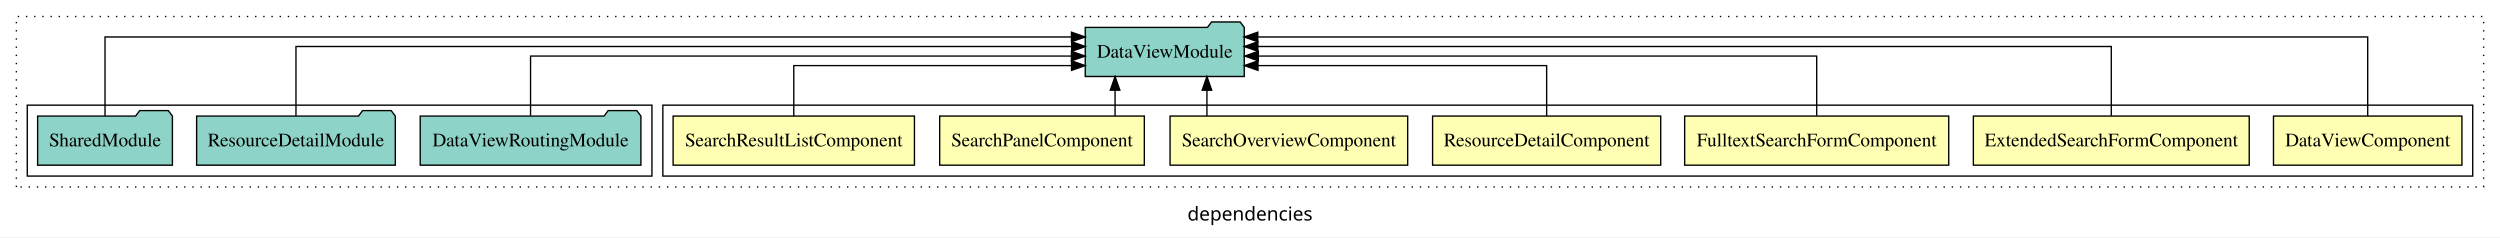
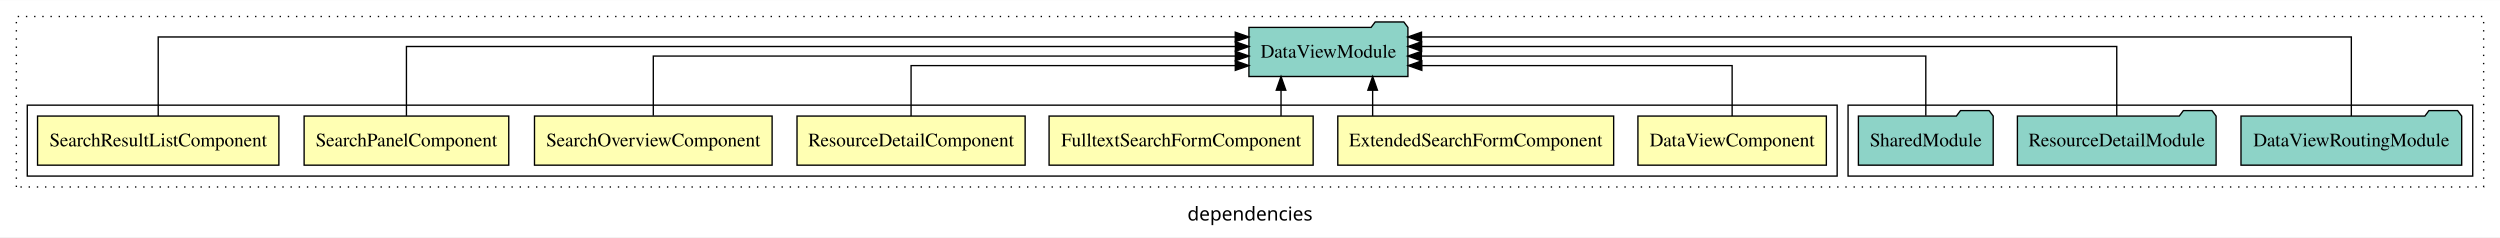
<svg xmlns="http://www.w3.org/2000/svg" width="1833pt" height="174pt" viewBox="0.00 0.00 1833.00 173.80">
  <g id="graph0" class="graph" transform="scale(1 1) rotate(0) translate(4 169.8)">
    <polygon fill="white" stroke="transparent" points="-4,4 -4,-169.8 1829,-169.8 1829,4 -4,4" />
    <text text-anchor="middle" x="912.5" y="-8.2" font-family="sans-serif" font-size="14.00">dependencies</text>
    <g id="clust1" class="cluster">
      <polygon fill="none" stroke="black" stroke-dasharray="1,5" points="8,-32.8 8,-157.8 1817,-157.8 1817,-32.8 8,-32.8" />
    </g>
+     <g id="clust10" class="cluster">
+       <polygon fill="none" stroke="black" points="1351,-40.8 1351,-92.8 1809,-92.8 1809,-40.8 1351,-40.8" />
+     </g>
    <g id="clust2" class="cluster">
-       <polygon fill="none" stroke="black" points="482,-40.8 482,-92.8 1809,-92.8 1809,-40.8 482,-40.8" />
-     </g>
-     <g id="clust10" class="cluster">
-       <polygon fill="none" stroke="black" points="16,-40.8 16,-92.8 474,-92.8 474,-40.8 16,-40.8" />
+       <polygon fill="none" stroke="black" points="16,-40.8 16,-92.8 1343,-92.8 1343,-40.8 16,-40.8" />
    </g>
    <g id="node1" class="node">
-       <polygon fill="#ffffb3" stroke="black" points="1801.08,-84.8 1662.92,-84.8 1662.92,-48.8 1801.08,-48.8 1801.08,-84.8" />
-       <text text-anchor="middle" x="1732" y="-62.6" font-family="Times,serif" font-size="14.00">DataViewComponent</text>
+       <polygon fill="#ffffb3" stroke="black" points="1335.08,-84.8 1196.92,-84.8 1196.92,-48.8 1335.08,-48.8 1335.08,-84.8" />
+       <text text-anchor="middle" x="1266" y="-62.6" font-family="Times,serif" font-size="14.00">DataViewComponent</text>
    </g>
    <g id="node8" class="node">
-       <polygon fill="#8dd3c7" stroke="black" points="908.29,-149.8 905.29,-153.8 884.29,-153.8 881.29,-149.8 791.71,-149.8 791.71,-113.8 908.29,-113.8 908.29,-149.8" />
-       <text text-anchor="middle" x="850" y="-127.6" font-family="Times,serif" font-size="14.00">DataViewModule</text>
+       <polygon fill="#8dd3c7" stroke="black" points="1028.29,-149.8 1025.29,-153.8 1004.29,-153.8 1001.29,-149.8 911.71,-149.8 911.71,-113.8 1028.29,-113.8 1028.29,-149.8" />
+       <text text-anchor="middle" x="970" y="-127.6" font-family="Times,serif" font-size="14.00">DataViewModule</text>
    </g>
    <g id="edge1" class="edge">
-       <path fill="none" stroke="black" d="M1732,-84.81C1732,-107.29 1732,-142.8 1732,-142.8 1732,-142.8 918.21,-142.8 918.21,-142.8" />
-       <polygon fill="black" stroke="black" points="918.21,-139.3 908.21,-142.8 918.21,-146.3 918.21,-139.3" />
+       <path fill="none" stroke="black" d="M1266,-84.81C1266,-100.85 1266,-121.8 1266,-121.8 1266,-121.8 1038.48,-121.8 1038.48,-121.8" />
+       <polygon fill="black" stroke="black" points="1038.48,-118.3 1028.48,-121.8 1038.48,-125.3 1038.48,-118.3" />
    </g>
    <g id="node2" class="node">
-       <polygon fill="#ffffb3" stroke="black" points="1645.13,-84.8 1442.87,-84.8 1442.87,-48.8 1645.13,-48.8 1645.13,-84.8" />
-       <text text-anchor="middle" x="1544" y="-62.6" font-family="Times,serif" font-size="14.00">ExtendedSearchFormComponent</text>
+       <polygon fill="#ffffb3" stroke="black" points="1179.13,-84.8 976.87,-84.8 976.87,-48.8 1179.13,-48.8 1179.13,-84.8" />
+       <text text-anchor="middle" x="1078" y="-62.6" font-family="Times,serif" font-size="14.00">ExtendedSearchFormComponent</text>
    </g>
    <g id="edge2" class="edge">
-       <path fill="none" stroke="black" d="M1544,-84.93C1544,-105.37 1544,-135.8 1544,-135.8 1544,-135.8 918.27,-135.8 918.27,-135.8" />
-       <polygon fill="black" stroke="black" points="918.27,-132.3 908.27,-135.8 918.27,-139.3 918.27,-132.3" />
+       <path fill="none" stroke="black" d="M1002.42,-84.91C1002.42,-84.91 1002.42,-103.79 1002.42,-103.79" />
+       <polygon fill="black" stroke="black" points="998.92,-103.79 1002.42,-113.79 1005.92,-103.79 998.92,-103.79" />
    </g>
    <g id="node3" class="node">
-       <polygon fill="#ffffb3" stroke="black" points="1424.81,-84.8 1231.19,-84.8 1231.19,-48.8 1424.81,-48.8 1424.81,-84.8" />
-       <text text-anchor="middle" x="1328" y="-62.6" font-family="Times,serif" font-size="14.00">FulltextSearchFormComponent</text>
+       <polygon fill="#ffffb3" stroke="black" points="958.81,-84.8 765.19,-84.8 765.19,-48.8 958.81,-48.8 958.81,-84.8" />
+       <text text-anchor="middle" x="862" y="-62.6" font-family="Times,serif" font-size="14.00">FulltextSearchFormComponent</text>
    </g>
    <g id="edge3" class="edge">
-       <path fill="none" stroke="black" d="M1328,-85.07C1328,-103.36 1328,-128.8 1328,-128.8 1328,-128.8 918.61,-128.8 918.61,-128.8" />
-       <polygon fill="black" stroke="black" points="918.61,-125.3 908.61,-128.8 918.61,-132.3 918.61,-125.3" />
+       <path fill="none" stroke="black" d="M935.25,-84.91C935.25,-84.91 935.25,-103.79 935.25,-103.79" />
+       <polygon fill="black" stroke="black" points="931.75,-103.79 935.25,-113.79 938.75,-103.79 931.75,-103.79" />
    </g>
    <g id="node4" class="node">
-       <polygon fill="#ffffb3" stroke="black" points="1213.63,-84.8 1046.37,-84.8 1046.37,-48.8 1213.63,-48.8 1213.63,-84.8" />
-       <text text-anchor="middle" x="1130" y="-62.6" font-family="Times,serif" font-size="14.00">ResourceDetailComponent</text>
+       <polygon fill="#ffffb3" stroke="black" points="747.63,-84.8 580.37,-84.8 580.37,-48.8 747.63,-48.8 747.63,-84.8" />
+       <text text-anchor="middle" x="664" y="-62.6" font-family="Times,serif" font-size="14.00">ResourceDetailComponent</text>
    </g>
    <g id="edge4" class="edge">
-       <path fill="none" stroke="black" d="M1130,-84.81C1130,-100.85 1130,-121.8 1130,-121.8 1130,-121.8 918.36,-121.8 918.36,-121.8" />
-       <polygon fill="black" stroke="black" points="918.36,-118.3 908.36,-121.8 918.36,-125.3 918.36,-118.3" />
+       <path fill="none" stroke="black" d="M664,-84.81C664,-100.85 664,-121.8 664,-121.8 664,-121.8 901.72,-121.8 901.72,-121.8" />
+       <polygon fill="black" stroke="black" points="901.72,-125.3 911.72,-121.8 901.72,-118.3 901.72,-125.3" />
    </g>
    <g id="node5" class="node">
-       <polygon fill="#ffffb3" stroke="black" points="1028.11,-84.8 853.89,-84.8 853.89,-48.8 1028.11,-48.8 1028.11,-84.8" />
-       <text text-anchor="middle" x="941" y="-62.6" font-family="Times,serif" font-size="14.00">SearchOverviewComponent</text>
+       <polygon fill="#ffffb3" stroke="black" points="562.11,-84.8 387.89,-84.8 387.89,-48.8 562.11,-48.8 562.11,-84.8" />
+       <text text-anchor="middle" x="475" y="-62.6" font-family="Times,serif" font-size="14.00">SearchOverviewComponent</text>
    </g>
    <g id="edge5" class="edge">
-       <path fill="none" stroke="black" d="M880.92,-84.91C880.92,-84.91 880.92,-103.79 880.92,-103.79" />
-       <polygon fill="black" stroke="black" points="877.42,-103.79 880.92,-113.79 884.42,-103.79 877.42,-103.79" />
+       <path fill="none" stroke="black" d="M475,-85.07C475,-103.36 475,-128.8 475,-128.8 475,-128.8 901.76,-128.8 901.76,-128.8" />
+       <polygon fill="black" stroke="black" points="901.76,-132.3 911.76,-128.8 901.76,-125.3 901.76,-132.3" />
    </g>
    <g id="node6" class="node">
-       <polygon fill="#ffffb3" stroke="black" points="835.02,-84.8 684.98,-84.8 684.98,-48.8 835.02,-48.8 835.02,-84.8" />
-       <text text-anchor="middle" x="760" y="-62.6" font-family="Times,serif" font-size="14.00">SearchPanelComponent</text>
+       <polygon fill="#ffffb3" stroke="black" points="369.02,-84.8 218.98,-84.8 218.98,-48.8 369.02,-48.8 369.02,-84.8" />
+       <text text-anchor="middle" x="294" y="-62.6" font-family="Times,serif" font-size="14.00">SearchPanelComponent</text>
    </g>
    <g id="edge6" class="edge">
-       <path fill="none" stroke="black" d="M813.56,-84.91C813.56,-84.91 813.56,-103.79 813.56,-103.79" />
-       <polygon fill="black" stroke="black" points="810.06,-103.79 813.56,-113.79 817.06,-103.79 810.06,-103.79" />
+       <path fill="none" stroke="black" d="M294,-84.93C294,-105.37 294,-135.8 294,-135.8 294,-135.8 901.78,-135.8 901.78,-135.8" />
+       <polygon fill="black" stroke="black" points="901.78,-139.3 911.78,-135.8 901.78,-132.3 901.78,-139.3" />
    </g>
    <g id="node7" class="node">
-       <polygon fill="#ffffb3" stroke="black" points="666.47,-84.8 489.53,-84.8 489.53,-48.8 666.47,-48.8 666.47,-84.8" />
-       <text text-anchor="middle" x="578" y="-62.6" font-family="Times,serif" font-size="14.00">SearchResultListComponent</text>
+       <polygon fill="#ffffb3" stroke="black" points="200.47,-84.8 23.53,-84.8 23.53,-48.8 200.47,-48.8 200.47,-84.8" />
+       <text text-anchor="middle" x="112" y="-62.6" font-family="Times,serif" font-size="14.00">SearchResultListComponent</text>
    </g>
    <g id="edge7" class="edge">
-       <path fill="none" stroke="black" d="M578,-84.81C578,-100.85 578,-121.8 578,-121.8 578,-121.8 781.65,-121.8 781.65,-121.8" />
-       <polygon fill="black" stroke="black" points="781.65,-125.3 791.65,-121.8 781.65,-118.3 781.65,-125.3" />
+       <path fill="none" stroke="black" d="M112,-84.81C112,-107.29 112,-142.8 112,-142.8 112,-142.8 901.7,-142.8 901.7,-142.8" />
+       <polygon fill="black" stroke="black" points="901.7,-146.3 911.7,-142.8 901.7,-139.3 901.7,-146.3" />
    </g>
    <g id="node9" class="node">
-       <polygon fill="#8dd3c7" stroke="black" points="465.91,-84.8 462.91,-88.8 441.91,-88.8 438.91,-84.8 304.09,-84.8 304.09,-48.8 465.91,-48.8 465.91,-84.8" />
-       <text text-anchor="middle" x="385" y="-62.6" font-family="Times,serif" font-size="14.00">DataViewRoutingModule</text>
+       <polygon fill="#8dd3c7" stroke="black" points="1800.91,-84.8 1797.91,-88.8 1776.91,-88.8 1773.91,-84.8 1639.09,-84.8 1639.09,-48.8 1800.91,-48.8 1800.91,-84.8" />
+       <text text-anchor="middle" x="1720" y="-62.6" font-family="Times,serif" font-size="14.00">DataViewRoutingModule</text>
    </g>
    <g id="edge8" class="edge">
-       <path fill="none" stroke="black" d="M385,-85.07C385,-103.36 385,-128.8 385,-128.8 385,-128.8 781.58,-128.8 781.58,-128.8" />
-       <polygon fill="black" stroke="black" points="781.58,-132.3 791.58,-128.8 781.58,-125.3 781.58,-132.3" />
+       <path fill="none" stroke="black" d="M1720,-84.81C1720,-107.29 1720,-142.8 1720,-142.8 1720,-142.8 1038.23,-142.8 1038.23,-142.8" />
+       <polygon fill="black" stroke="black" points="1038.23,-139.3 1028.23,-142.8 1038.23,-146.3 1038.23,-139.3" />
    </g>
    <g id="node10" class="node">
-       <polygon fill="#8dd3c7" stroke="black" points="285.84,-84.8 282.84,-88.8 261.84,-88.8 258.84,-84.8 140.16,-84.8 140.16,-48.8 285.84,-48.8 285.84,-84.8" />
-       <text text-anchor="middle" x="213" y="-62.6" font-family="Times,serif" font-size="14.00">ResourceDetailModule</text>
+       <polygon fill="#8dd3c7" stroke="black" points="1620.84,-84.8 1617.84,-88.8 1596.84,-88.8 1593.84,-84.8 1475.16,-84.8 1475.16,-48.8 1620.84,-48.8 1620.84,-84.8" />
+       <text text-anchor="middle" x="1548" y="-62.6" font-family="Times,serif" font-size="14.00">ResourceDetailModule</text>
    </g>
    <g id="edge9" class="edge">
-       <path fill="none" stroke="black" d="M213,-84.93C213,-105.37 213,-135.8 213,-135.8 213,-135.8 781.78,-135.8 781.78,-135.8" />
-       <polygon fill="black" stroke="black" points="781.78,-139.3 791.78,-135.8 781.78,-132.3 781.78,-139.3" />
+       <path fill="none" stroke="black" d="M1548,-84.93C1548,-105.37 1548,-135.8 1548,-135.8 1548,-135.8 1038.33,-135.8 1038.33,-135.8" />
+       <polygon fill="black" stroke="black" points="1038.33,-132.3 1028.33,-135.8 1038.33,-139.3 1038.33,-132.3" />
    </g>
    <g id="node11" class="node">
-       <polygon fill="#8dd3c7" stroke="black" points="122.42,-84.8 119.42,-88.8 98.42,-88.8 95.42,-84.8 23.58,-84.8 23.58,-48.8 122.42,-48.8 122.42,-84.8" />
-       <text text-anchor="middle" x="73" y="-62.6" font-family="Times,serif" font-size="14.00">SharedModule</text>
+       <polygon fill="#8dd3c7" stroke="black" points="1457.42,-84.8 1454.42,-88.8 1433.42,-88.8 1430.42,-84.8 1358.58,-84.8 1358.58,-48.8 1457.42,-48.8 1457.42,-84.8" />
+       <text text-anchor="middle" x="1408" y="-62.6" font-family="Times,serif" font-size="14.00">SharedModule</text>
    </g>
    <g id="edge10" class="edge">
-       <path fill="none" stroke="black" d="M73,-84.81C73,-107.29 73,-142.8 73,-142.8 73,-142.8 781.6,-142.8 781.6,-142.8" />
-       <polygon fill="black" stroke="black" points="781.6,-146.3 791.6,-142.8 781.6,-139.3 781.6,-146.3" />
+       <path fill="none" stroke="black" d="M1408,-85.07C1408,-103.36 1408,-128.8 1408,-128.8 1408,-128.8 1038.16,-128.8 1038.16,-128.8" />
+       <polygon fill="black" stroke="black" points="1038.16,-125.3 1028.16,-128.8 1038.16,-132.3 1038.16,-125.3" />
    </g>
  </g>
</svg>
